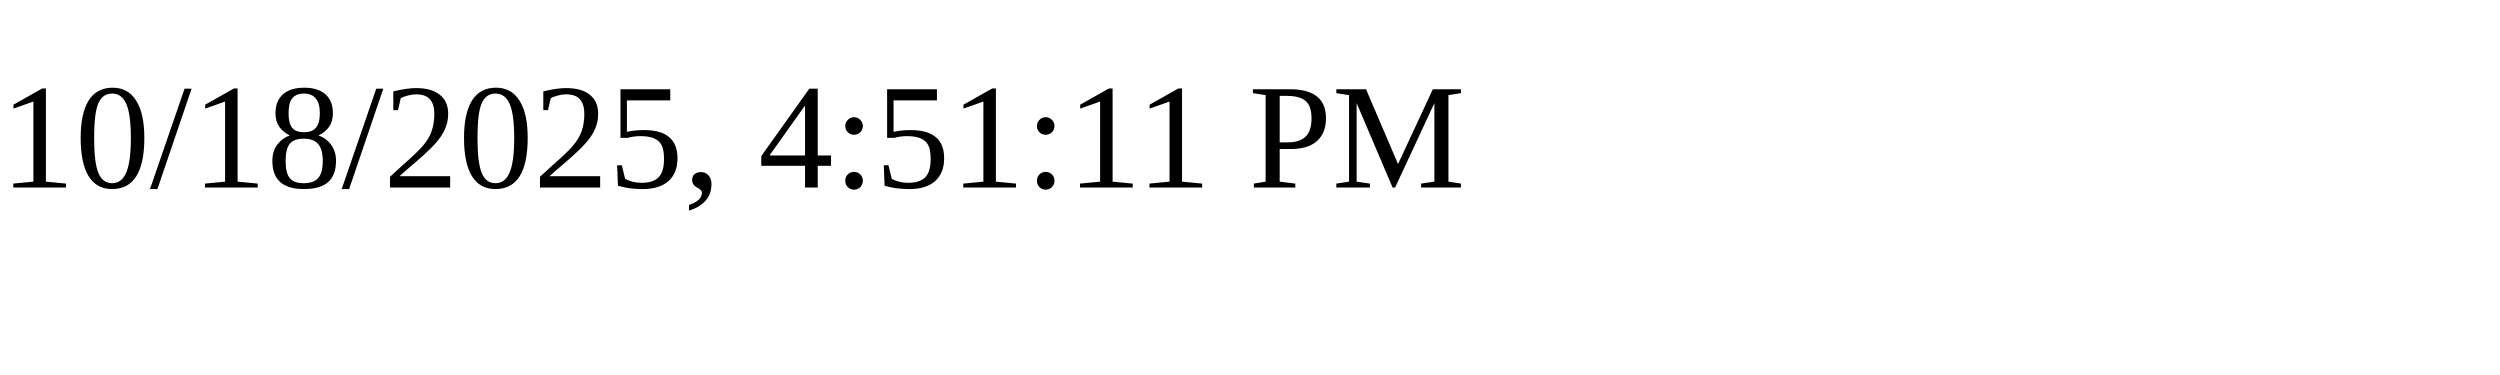
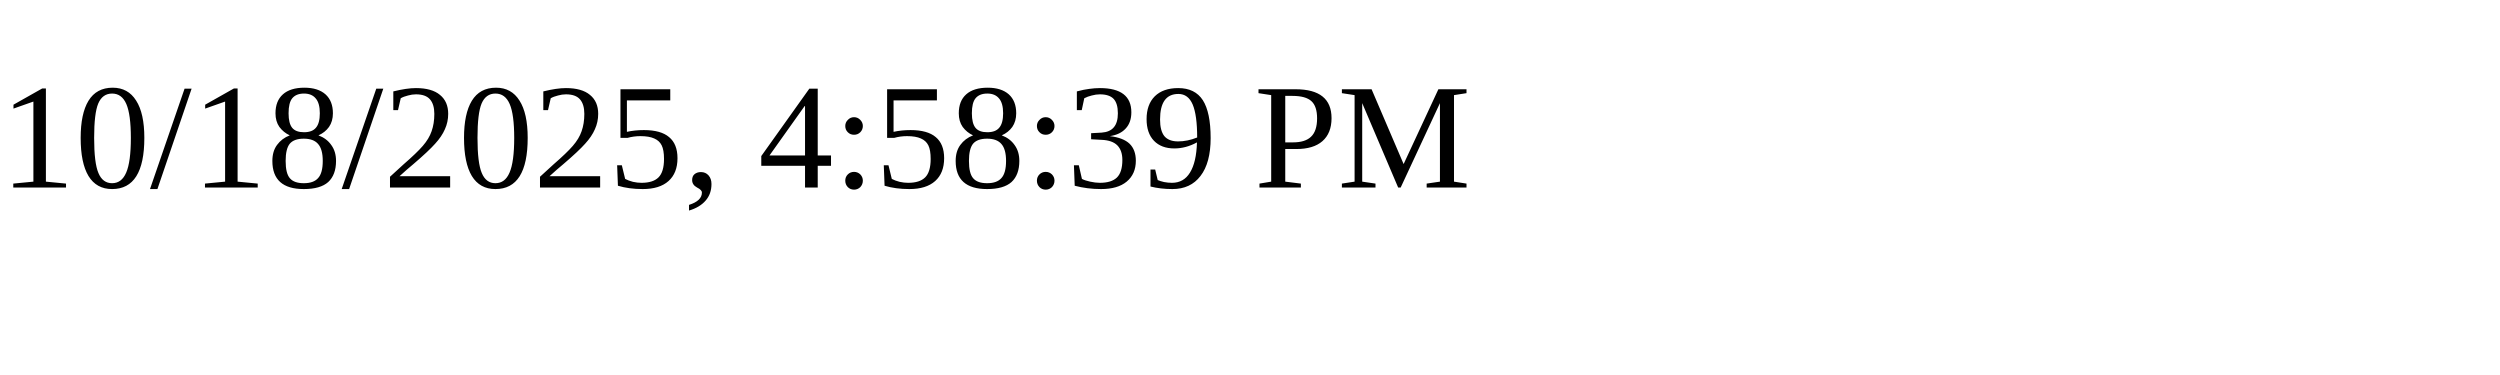
<svg xmlns="http://www.w3.org/2000/svg" height="30" width="200">
-   <text x="0" y="15">10/18/2025, 4:51:11 PM</text>
+   <text x="0" y="15">10/18/2025, 4:58:39 PM</text>
</svg>
